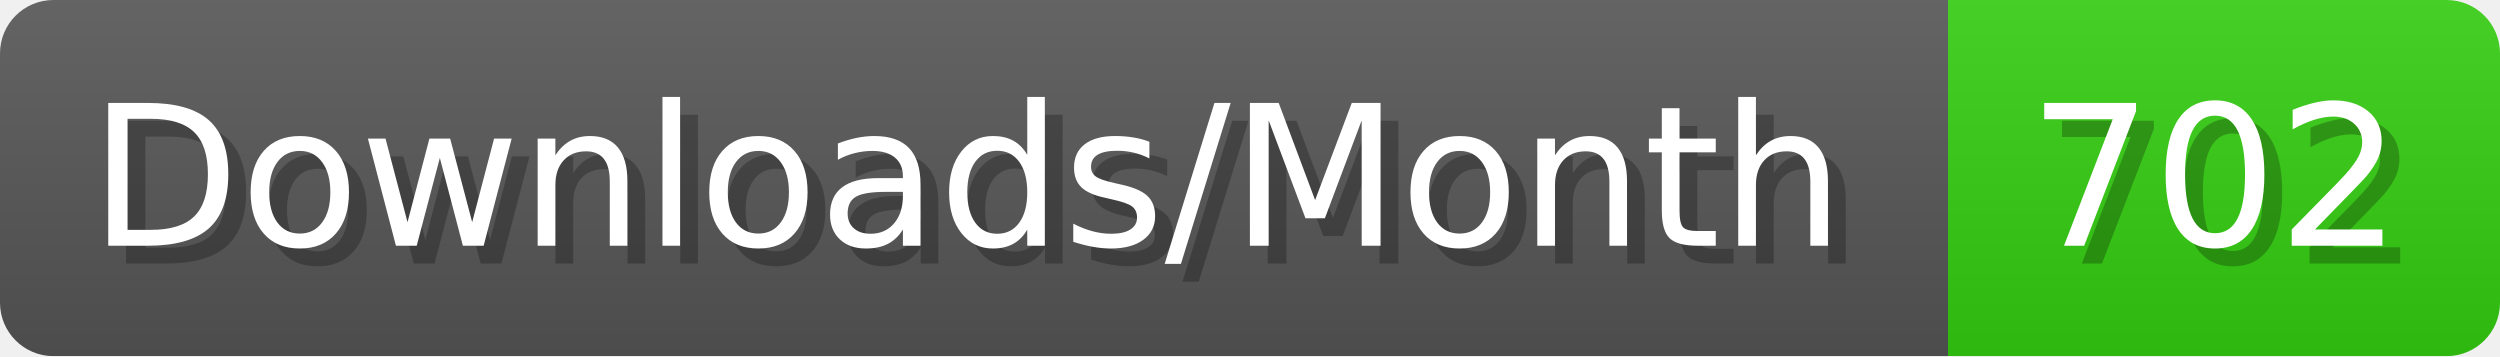
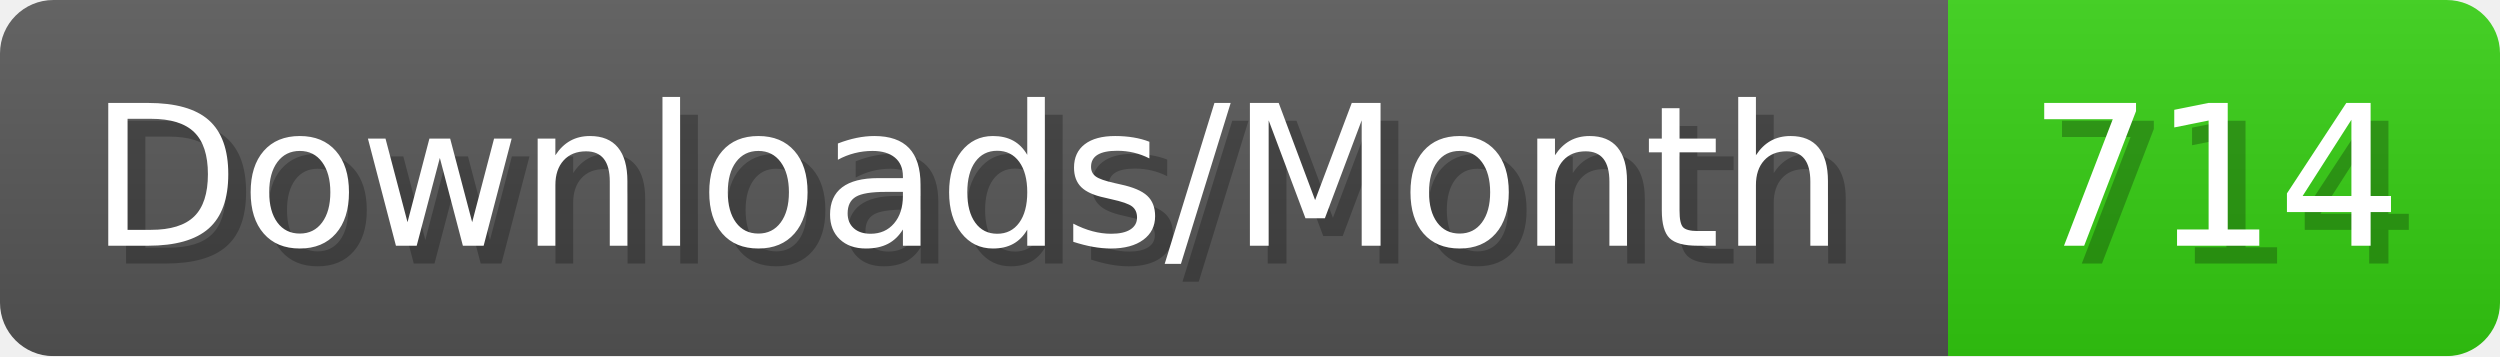
- <svg xmlns="http://www.w3.org/2000/svg" width="140.4" height="20" viewBox="0 0 1404 200" role="img" aria-label="Downloads/Month: 702">
+ <svg xmlns="http://www.w3.org/2000/svg" width="140.4" height="20" viewBox="0 0 1404 200" role="img" aria-label="Downloads/Month: 714">
  <linearGradient id="YlXUI" x2="0" y2="100%">
    <stop offset="0" stop-opacity=".1" stop-color="#EEE" />
    <stop offset="1" stop-opacity=".1" />
  </linearGradient>
  <mask id="JHhop">
    <rect width="1404" height="200" rx="30" fill="#FFF" />
  </mask>
  <g mask="url(#JHhop)">
    <rect width="1094" height="200" fill="#555" />
    <rect width="310" height="200" fill="#3C1" x="1094" />
    <rect width="1404" height="200" fill="url(#YlXUI)" />
  </g>
  <g aria-hidden="true" fill="#fff" text-anchor="start" font-family="Verdana,DejaVu Sans,sans-serif" font-size="110">
    <text x="60" y="148" textLength="994" fill="#000" opacity="0.25">Downloads/Month</text>
    <text x="50" y="138" textLength="994">Downloads/Month</text>
-     <text x="1149" y="148" textLength="210" fill="#000" opacity="0.25">702</text>
-     <text x="1139" y="138" textLength="210">702</text>
+     <text x="1149" y="148" textLength="210" fill="#000" opacity="0.25">714</text>
+     <text x="1139" y="138" textLength="210">714</text>
  </g>
</svg>
